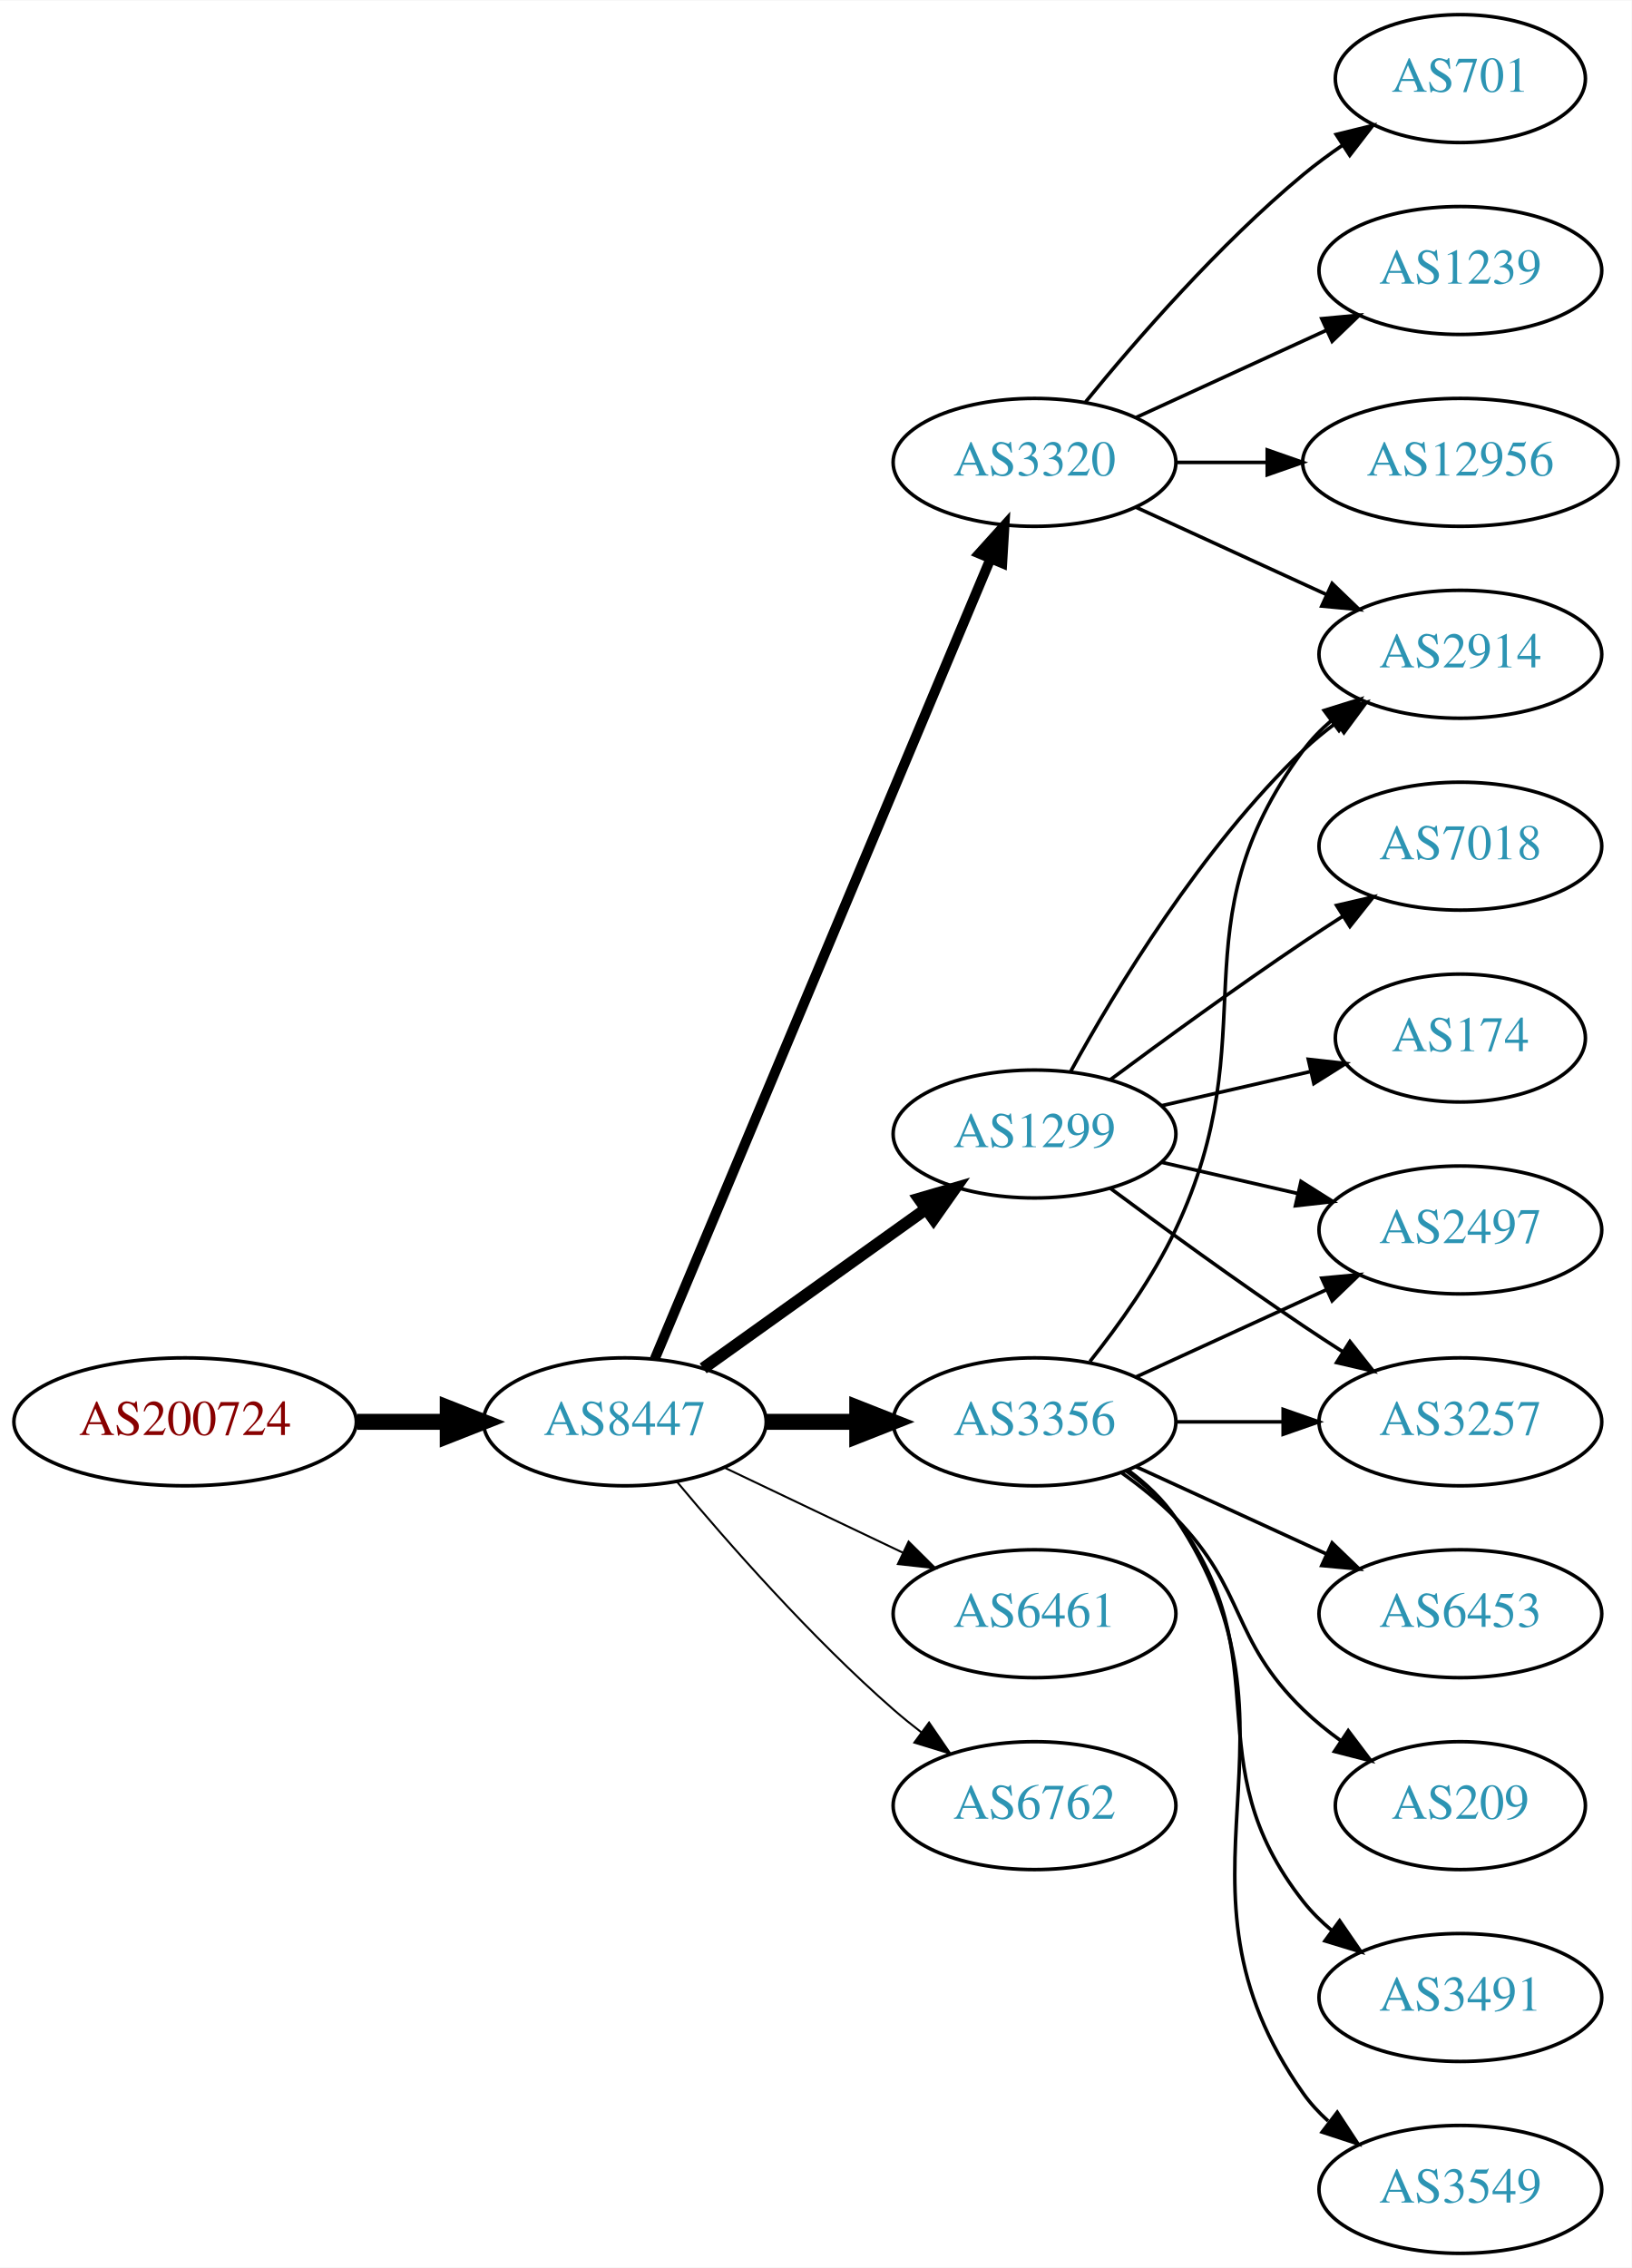
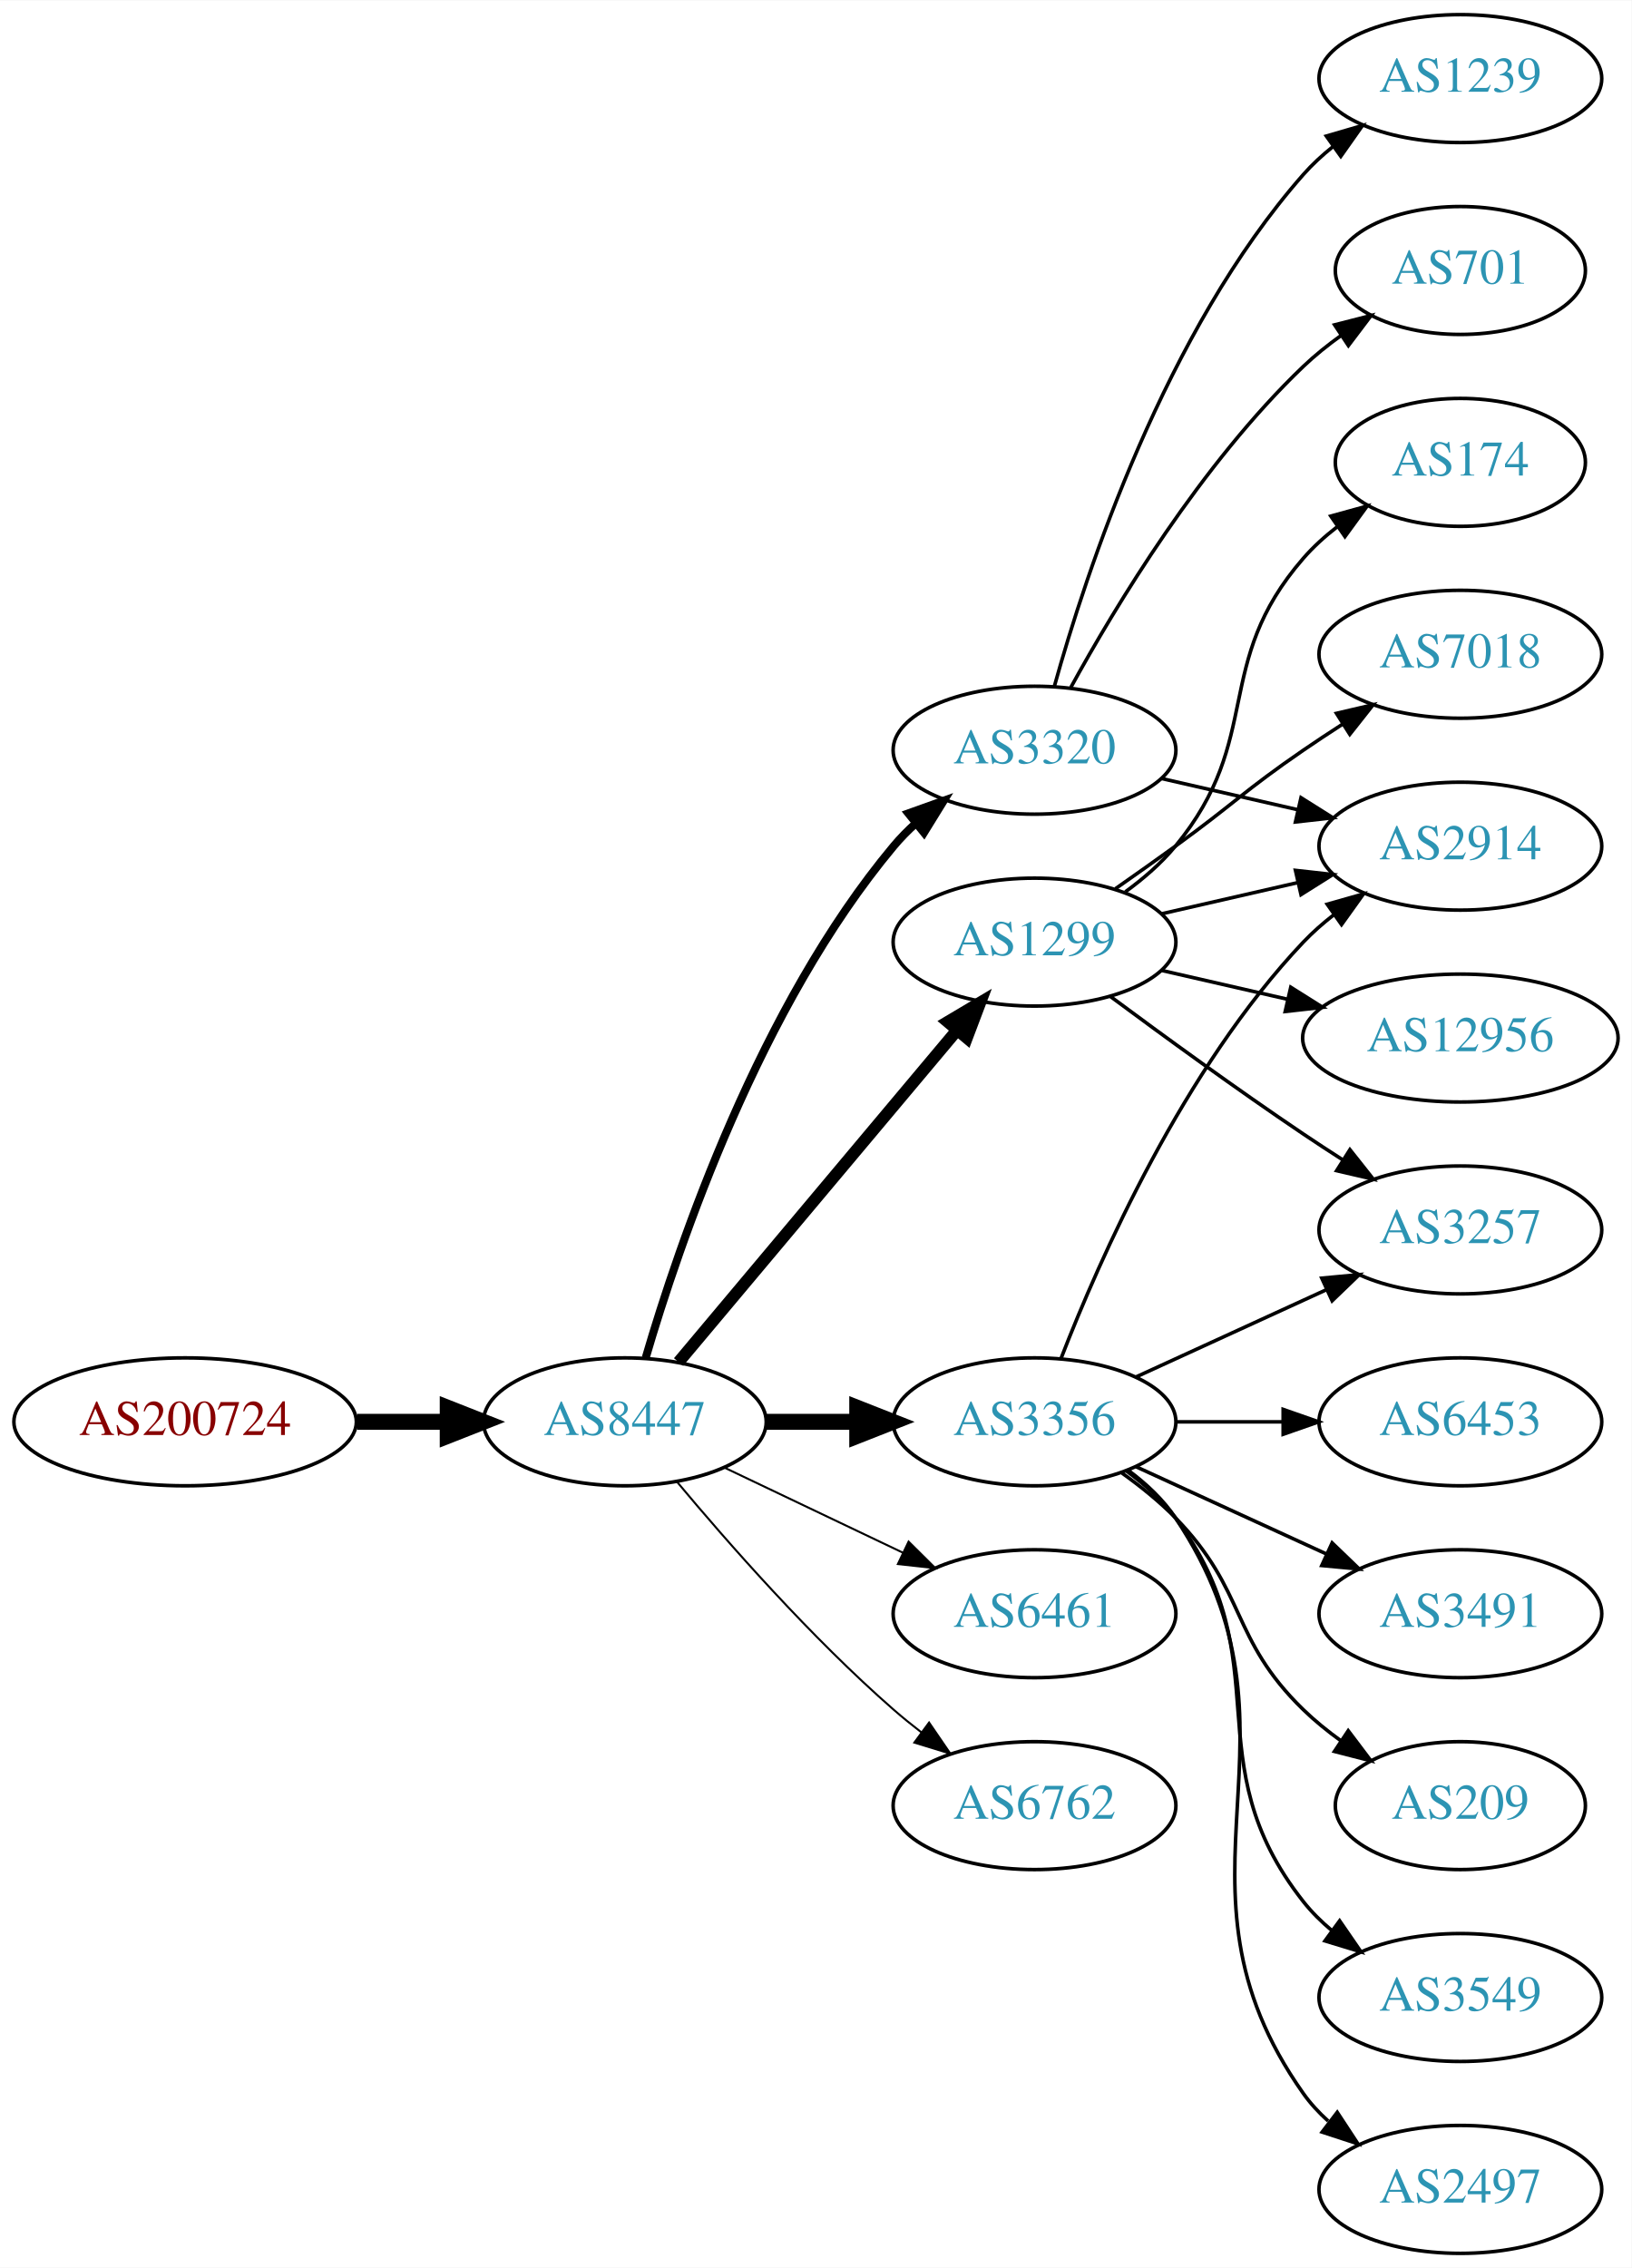
<svg xmlns="http://www.w3.org/2000/svg" xmlns:xlink="http://www.w3.org/1999/xlink" width="459pt" height="638pt" viewBox="0.00 0.00 459.17 638.00">
  <g id="graph0" class="graph" transform="scale(1 1) rotate(0) translate(4 634)">
    <polygon fill="white" stroke="none" points="-4,4 -4,-634 455.17,-634 455.17,4 -4,4" />
    <g id="node1" class="node">
      <g id="a_node1">
        <a xlink:href="/asn/200724" xlink:title="AS200724 ~ MTEL Austrija GmbH [AT]">
          <ellipse fill="#ffffff" stroke="black" cx="48.096" cy="-234" rx="48.192" ry="18" />
          <text text-anchor="middle" x="48.096" y="-230.3" font-family="Times,serif" font-size="14.00" fill="#880000">AS200724</text>
        </a>
      </g>
    </g>
    <g id="node2" class="node">
      <g id="a_node2">
        <a xlink:href="/asn/8447" xlink:title="AS8447 ~ A1 Telekom Austria AG [AT]">
          <ellipse fill="#ffffff" stroke="black" cx="171.838" cy="-234" rx="39.794" ry="18" />
          <text text-anchor="middle" x="171.838" y="-230.3" font-family="Times,serif" font-size="14.00" fill="#2c94b3">AS8447</text>
        </a>
      </g>
    </g>
    <g id="edge1" class="edge">
      <path fill="none" stroke="black" stroke-width="4.5" d="M96.513,-234C104.867,-234 113.577,-234 121.969,-234" />
      <polygon fill="black" stroke="black" stroke-width="4.5" points="122.004,-237.938 132.004,-234 122.004,-230.063 122.004,-237.938" />
    </g>
    <g id="node3" class="node">
      <g id="a_node3">
-         <a xlink:href="/asn/1299" xlink:title="AS1299 ~ Telia Carrier [EU]">
-           <ellipse fill="#ffffff" stroke="black" cx="287.131" cy="-315" rx="39.794" ry="18" />
-           <text text-anchor="middle" x="287.131" y="-311.3" font-family="Times,serif" font-size="14.00" fill="#2c94b3">AS1299</text>
+         <a xlink:href="/asn/3356" xlink:title="AS3356 ~ Level 3 Parent, LLC [US]">
+           <ellipse fill="#ffffff" stroke="black" cx="287.131" cy="-234" rx="39.794" ry="18" />
+           <text text-anchor="middle" x="287.131" y="-230.3" font-family="Times,serif" font-size="14.00" fill="#2c94b3">AS3356</text>
        </a>
      </g>
    </g>
    <g id="edge2" class="edge">
-       <path fill="none" stroke="black" stroke-width="3.375" d="M193.882,-249.046C211.497,-261.639 236.835,-279.755 256.501,-293.816" />
-       <polygon fill="black" stroke="black" stroke-width="3.375" points="254.645,-296.791 264.815,-299.76 258.716,-291.097 254.645,-296.791" />
+       <path fill="none" stroke="black" stroke-width="4.5" d="M211.51,-234C219.713,-234 228.477,-234 237.009,-234" />
+       <polygon fill="black" stroke="black" stroke-width="4.5" points="237.248,-237.938 247.248,-234 237.248,-230.063 237.248,-237.938" />
    </g>
    <g id="node4" class="node">
      <g id="a_node4">
        <a xlink:href="/asn/3320" xlink:title="AS3320 ~ DTAG [DE]">
-           <ellipse fill="#ffffff" stroke="black" cx="287.131" cy="-504" rx="39.794" ry="18" />
-           <text text-anchor="middle" x="287.131" y="-500.3" font-family="Times,serif" font-size="14.00" fill="#2c94b3">AS3320</text>
+           <ellipse fill="#ffffff" stroke="black" cx="287.131" cy="-423" rx="39.794" ry="18" />
+           <text text-anchor="middle" x="287.131" y="-419.3" font-family="Times,serif" font-size="14.00" fill="#2c94b3">AS3320</text>
        </a>
      </g>
    </g>
    <g id="edge3" class="edge">
-       <path fill="none" stroke="black" stroke-width="2.812" d="M180.271,-251.715C199.597,-297.771 251.52,-421.514 274.692,-476.739" />
-       <polygon fill="black" stroke="black" stroke-width="2.812" points="271.573,-478.352 278.67,-486.219 278.028,-475.644 271.573,-478.352" />
+       <path fill="none" stroke="black" stroke-width="2.25" d="M177.712,-252.002C187.026,-283.844 209.843,-350.981 247.484,-396 249.355,-398.237 251.453,-400.374 253.679,-402.396" />
+       <polygon fill="black" stroke="black" stroke-width="2.25" points="251.623,-405.234 261.598,-408.804 256.026,-399.793 251.623,-405.234" />
    </g>
    <g id="node5" class="node">
      <g id="a_node5">
-         <a xlink:href="/asn/3356" xlink:title="AS3356 ~ Level 3 Parent, LLC [US]">
-           <ellipse fill="#ffffff" stroke="black" cx="287.131" cy="-234" rx="39.794" ry="18" />
-           <text text-anchor="middle" x="287.131" y="-230.3" font-family="Times,serif" font-size="14.00" fill="#2c94b3">AS3356</text>
+         <a xlink:href="/asn/1299" xlink:title="AS1299 ~ Telia Carrier [EU]">
+           <ellipse fill="#ffffff" stroke="black" cx="287.131" cy="-369" rx="39.794" ry="18" />
+           <text text-anchor="middle" x="287.131" y="-365.3" font-family="Times,serif" font-size="14.00" fill="#2c94b3">AS1299</text>
        </a>
      </g>
    </g>
    <g id="edge4" class="edge">
-       <path fill="none" stroke="black" stroke-width="4.5" d="M211.51,-234C219.713,-234 228.477,-234 237.009,-234" />
-       <polygon fill="black" stroke="black" stroke-width="4.5" points="237.248,-237.938 247.248,-234 237.248,-230.063 237.248,-237.938" />
+       <path fill="none" stroke="black" stroke-width="3.375" d="M186.958,-250.825C206.632,-274.269 242.436,-316.934 265.215,-344.076" />
+       <polygon fill="black" stroke="black" stroke-width="3.375" points="262.724,-346.553 271.833,-351.963 268.086,-342.053 262.724,-346.553" />
    </g>
    <g id="node6" class="node">
      <g id="a_node6">
        <a xlink:href="/asn/6461" xlink:title="AS6461 ~ Zayo Bandwidth [US]">
          <ellipse fill="#ffffff" stroke="black" cx="287.131" cy="-180" rx="39.794" ry="18" />
          <text text-anchor="middle" x="287.131" y="-176.3" font-family="Times,serif" font-size="14.00" fill="#2c94b3">AS6461</text>
        </a>
      </g>
    </g>
    <g id="edge5" class="edge">
      <path fill="none" stroke="black" stroke-width="0.562" d="M199.974,-221.066C214.968,-213.919 233.789,-204.948 250.013,-197.215" />
      <polygon fill="black" stroke="black" stroke-width="0.562" points="251.695,-200.291 259.216,-192.829 248.683,-193.972 251.695,-200.291" />
    </g>
    <g id="node7" class="node">
      <g id="a_node7">
        <a xlink:href="/asn/6762" xlink:title="AS6762 ~ TELECOM ITALIA SPARKLE S.p.A. [IT]">
          <ellipse fill="#ffffff" stroke="black" cx="287.131" cy="-126" rx="39.794" ry="18" />
          <text text-anchor="middle" x="287.131" y="-122.3" font-family="Times,serif" font-size="14.00" fill="#2c94b3">AS6762</text>
        </a>
      </g>
    </g>
    <g id="edge6" class="edge">
      <path fill="none" stroke="black" stroke-width="0.562" d="M186.468,-217.183C200.751,-200.071 224.297,-173.255 247.484,-153 249.95,-150.846 252.589,-148.706 255.286,-146.628" />
      <polygon fill="black" stroke="black" stroke-width="0.562" points="257.459,-149.375 263.44,-140.63 253.311,-143.736 257.459,-149.375" />
    </g>
    <g id="node8" class="node">
      <g id="a_node8">
-         <a xlink:href="/asn/2497" xlink:title="AS2497 ~ Internet Initiative Japan Inc. [JP]">
-           <ellipse fill="#ffffff" stroke="black" cx="406.973" cy="-288" rx="39.794" ry="18" />
-           <text text-anchor="middle" x="406.973" y="-284.3" font-family="Times,serif" font-size="14.00" fill="#2c94b3">AS2497</text>
+         <a xlink:href="/asn/3491" xlink:title="AS3491 ~ PCCW Global, Inc. [US]">
+           <ellipse fill="#ffffff" stroke="black" cx="406.973" cy="-180" rx="39.794" ry="18" />
+           <text text-anchor="middle" x="406.973" y="-176.3" font-family="Times,serif" font-size="14.00" fill="#2c94b3">AS3491</text>
        </a>
      </g>
    </g>
    <g id="edge7" class="edge">
-       <path fill="none" stroke="black" d="M322.85,-307.045C334.85,-304.296 348.471,-301.175 361.164,-298.267" />
-       <polygon fill="black" stroke="black" points="362.129,-301.636 371.095,-295.991 360.566,-294.813 362.129,-301.636" />
+       <path fill="none" stroke="black" d="M315.76,-221.339C331.717,-214.027 351.987,-204.739 369.27,-196.819" />
+       <polygon fill="black" stroke="black" points="370.885,-199.929 378.518,-192.581 367.969,-193.565 370.885,-199.929" />
    </g>
    <g id="node9" class="node">
      <g id="a_node9">
-         <a xlink:href="/asn/7018" xlink:title="AS7018 ~ AT&amp;T Services, Inc. [US]">
+         <a xlink:href="/asn/2914" xlink:title="AS2914 ~ NTT America, Inc. [US]">
          <ellipse fill="#ffffff" stroke="black" cx="406.973" cy="-396" rx="39.794" ry="18" />
-           <text text-anchor="middle" x="406.973" y="-392.3" font-family="Times,serif" font-size="14.00" fill="#2c94b3">AS7018</text>
+           <text text-anchor="middle" x="406.973" y="-392.3" font-family="Times,serif" font-size="14.00" fill="#2c94b3">AS2914</text>
        </a>
      </g>
    </g>
    <g id="edge8" class="edge">
-       <path fill="none" stroke="black" d="M308.461,-330.277C323.324,-341.304 344.068,-356.407 362.777,-369 366.326,-371.389 370.077,-373.839 373.825,-376.242" />
-       <polygon fill="black" stroke="black" points="372.151,-379.325 382.474,-381.712 375.893,-373.409 372.151,-379.325" />
+       <path fill="none" stroke="black" d="M294.654,-251.994C305.404,-279.728 329.062,-333.429 362.777,-369 365.363,-371.728 368.281,-374.294 371.349,-376.677" />
+       <polygon fill="black" stroke="black" points="369.503,-379.658 379.697,-382.543 373.527,-373.93 369.503,-379.658" />
    </g>
    <g id="node10" class="node">
      <g id="a_node10">
-         <a xlink:href="/asn/2914" xlink:title="AS2914 ~ NTT America, Inc. [US]">
-           <ellipse fill="#ffffff" stroke="black" cx="406.973" cy="-450" rx="39.794" ry="18" />
-           <text text-anchor="middle" x="406.973" y="-446.3" font-family="Times,serif" font-size="14.00" fill="#2c94b3">AS2914</text>
+         <a xlink:href="/asn/209" xlink:title="AS209 ~ CenturyLink Communications, LLC [US]">
+           <ellipse fill="#ffffff" stroke="black" cx="406.973" cy="-126" rx="35.194" ry="18" />
+           <text text-anchor="middle" x="406.973" y="-122.3" font-family="Times,serif" font-size="14.00" fill="#2c94b3">AS209</text>
        </a>
      </g>
    </g>
    <g id="edge9" class="edge">
-       <path fill="none" stroke="black" d="M297.372,-332.713C309.918,-355.561 334.095,-395.611 362.777,-423 365.646,-425.739 368.834,-428.347 372.144,-430.785" />
-       <polygon fill="black" stroke="black" points="370.267,-433.742 380.503,-436.477 374.207,-427.956 370.267,-433.742" />
+       <path fill="none" stroke="black" d="M311.725,-219.611C316.981,-215.852 322.313,-211.563 326.777,-207 346.95,-186.383 342.084,-173.094 362.777,-153 366.005,-149.866 369.656,-146.911 373.434,-144.188" />
+       <polygon fill="black" stroke="black" points="375.413,-147.075 381.794,-138.617 371.532,-141.25 375.413,-147.075" />
    </g>
    <g id="node11" class="node">
      <g id="a_node11">
-         <a xlink:href="/asn/174" xlink:title="AS174 ~ Cogent Communications [US]">
-           <ellipse fill="#ffffff" stroke="black" cx="406.973" cy="-342" rx="35.194" ry="18" />
-           <text text-anchor="middle" x="406.973" y="-338.3" font-family="Times,serif" font-size="14.00" fill="#2c94b3">AS174</text>
+         <a xlink:href="/asn/3257" xlink:title="AS3257 ~ GTT [DE]">
+           <ellipse fill="#ffffff" stroke="black" cx="406.973" cy="-288" rx="39.794" ry="18" />
+           <text text-anchor="middle" x="406.973" y="-284.3" font-family="Times,serif" font-size="14.00" fill="#2c94b3">AS3257</text>
        </a>
      </g>
    </g>
    <g id="edge10" class="edge">
-       <path fill="none" stroke="black" d="M322.85,-322.955C335.943,-325.955 350.965,-329.396 364.606,-332.522" />
-       <polygon fill="black" stroke="black" points="364.184,-336.016 374.713,-334.838 365.747,-329.193 364.184,-336.016" />
+       <path fill="none" stroke="black" d="M315.76,-246.661C331.717,-253.973 351.987,-263.261 369.27,-271.181" />
+       <polygon fill="black" stroke="black" points="367.969,-274.435 378.518,-275.419 370.885,-268.071 367.969,-274.435" />
    </g>
    <g id="node12" class="node">
      <g id="a_node12">
-         <a xlink:href="/asn/3257" xlink:title="AS3257 ~ GTT [DE]">
+         <a xlink:href="/asn/3549" xlink:title="AS3549 ~ Level 3 Parent, LLC [US]">
+           <ellipse fill="#ffffff" stroke="black" cx="406.973" cy="-72" rx="39.794" ry="18" />
+           <text text-anchor="middle" x="406.973" y="-68.3" font-family="Times,serif" font-size="14.00" fill="#2c94b3">AS3549</text>
+         </a>
+       </g>
+     </g>
+     <g id="edge11" class="edge">
+       <path fill="none" stroke="black" d="M313.062,-220.118C318.138,-216.389 323.056,-211.984 326.777,-207 357.049,-166.458 331.479,-138.754 362.777,-99 365.102,-96.047 367.846,-93.33 370.805,-90.853" />
+       <polygon fill="black" stroke="black" points="372.998,-93.585 379.002,-84.855 368.865,-87.936 372.998,-93.585" />
+     </g>
+     <g id="node13" class="node">
+       <g id="a_node13">
+         <a xlink:href="/asn/2497" xlink:title="AS2497 ~ Internet Initiative Japan Inc. [JP]">
+           <ellipse fill="#ffffff" stroke="black" cx="406.973" cy="-18" rx="39.794" ry="18" />
+           <text text-anchor="middle" x="406.973" y="-14.3" font-family="Times,serif" font-size="14.00" fill="#2c94b3">AS2497</text>
+         </a>
+       </g>
+     </g>
+     <g id="edge12" class="edge">
+       <path fill="none" stroke="black" d="M313.45,-220.393C318.506,-216.649 323.318,-212.169 326.777,-207 367.802,-145.706 320.198,-105.225 362.777,-45 364.769,-42.184 367.156,-39.599 369.772,-37.24" />
+       <polygon fill="black" stroke="black" points="372.324,-39.694 378.14,-30.838 368.071,-34.135 372.324,-39.694" />
+     </g>
+     <g id="node14" class="node">
+       <g id="a_node14">
+         <a xlink:href="/asn/6453" xlink:title="AS6453 ~ TATA COMMUNICATIONS (AMERICA) INC [US]">
          <ellipse fill="#ffffff" stroke="black" cx="406.973" cy="-234" rx="39.794" ry="18" />
-           <text text-anchor="middle" x="406.973" y="-230.3" font-family="Times,serif" font-size="14.00" fill="#2c94b3">AS3257</text>
-         </a>
-       </g>
-     </g>
-     <g id="edge11" class="edge">
-       <path fill="none" stroke="black" d="M308.461,-299.723C323.324,-288.696 344.068,-273.593 362.777,-261 366.326,-258.611 370.077,-256.161 373.825,-253.758" />
-       <polygon fill="black" stroke="black" points="375.893,-256.591 382.474,-248.288 372.151,-250.675 375.893,-256.591" />
-     </g>
-     <g id="edge21" class="edge">
-       <path fill="none" stroke="black" d="M315.76,-491.339C331.717,-484.027 351.987,-474.739 369.27,-466.819" />
-       <polygon fill="black" stroke="black" points="370.885,-469.929 378.518,-462.581 367.969,-463.565 370.885,-469.929" />
+           <text text-anchor="middle" x="406.973" y="-230.3" font-family="Times,serif" font-size="14.00" fill="#2c94b3">AS6453</text>
+         </a>
+       </g>
+     </g>
+     <g id="edge13" class="edge">
+       <path fill="none" stroke="black" d="M327.044,-234C336.597,-234 346.947,-234 356.909,-234" />
+       <polygon fill="black" stroke="black" points="357.102,-237.5 367.102,-234 357.102,-230.5 357.102,-237.5" />
+     </g>
+     <g id="edge16" class="edge">
+       <path fill="none" stroke="black" d="M322.85,-415.045C334.85,-412.296 348.471,-409.175 361.164,-406.267" />
+       <polygon fill="black" stroke="black" points="362.129,-409.636 371.095,-403.991 360.566,-402.813 362.129,-409.636" />
+     </g>
+     <g id="node15" class="node">
+       <g id="a_node15">
+         <a xlink:href="/asn/1239" xlink:title="AS1239 ~ Sprint [US]">
+           <ellipse fill="#ffffff" stroke="black" cx="406.973" cy="-612" rx="39.794" ry="18" />
+           <text text-anchor="middle" x="406.973" y="-608.3" font-family="Times,serif" font-size="14.00" fill="#2c94b3">AS1239</text>
+         </a>
+       </g>
+     </g>
+     <g id="edge14" class="edge">
+       <path fill="none" stroke="black" d="M292.704,-440.946C301.61,-472.995 323.894,-540.842 362.777,-585 365.261,-587.821 368.111,-590.449 371.137,-592.871" />
+       <polygon fill="black" stroke="black" points="369.254,-595.828 379.426,-598.791 373.322,-590.131 369.254,-595.828" />
+     </g>
+     <g id="node16" class="node">
+       <g id="a_node16">
+         <a xlink:href="/asn/701" xlink:title="AS701 ~ UUNET [US]">
+           <ellipse fill="#ffffff" stroke="black" cx="406.973" cy="-558" rx="35.194" ry="18" />
+           <text text-anchor="middle" x="406.973" y="-554.3" font-family="Times,serif" font-size="14.00" fill="#2c94b3">AS701</text>
+         </a>
+       </g>
+     </g>
+     <g id="edge15" class="edge">
+       <path fill="none" stroke="black" d="M297.372,-440.713C309.918,-463.561 334.095,-503.611 362.777,-531 366.031,-534.107 369.698,-537.046 373.485,-539.76" />
+       <polygon fill="black" stroke="black" points="371.587,-542.701 381.853,-545.322 375.462,-536.872 371.587,-542.701" />
+     </g>
+     <g id="edge18" class="edge">
+       <path fill="none" stroke="black" d="M322.85,-376.955C334.85,-379.704 348.471,-382.825 361.164,-385.733" />
+       <polygon fill="black" stroke="black" points="360.566,-389.187 371.095,-388.009 362.129,-382.364 360.566,-389.187" />
+     </g>
+     <g id="edge19" class="edge">
+       <path fill="none" stroke="black" d="M308.461,-353.723C323.324,-342.696 344.068,-327.593 362.777,-315 366.326,-312.611 370.077,-310.161 373.825,-307.758" />
+       <polygon fill="black" stroke="black" points="375.893,-310.591 382.474,-302.288 372.151,-304.675 375.893,-310.591" />
    </g>
    <g id="node17" class="node">
      <g id="a_node17">
-         <a xlink:href="/asn/701" xlink:title="AS701 ~ UUNET [US]">
-           <ellipse fill="#ffffff" stroke="black" cx="406.973" cy="-612" rx="35.194" ry="18" />
-           <text text-anchor="middle" x="406.973" y="-608.3" font-family="Times,serif" font-size="14.00" fill="#2c94b3">AS701</text>
-         </a>
-       </g>
-     </g>
-     <g id="edge19" class="edge">
-       <path fill="none" stroke="black" d="M301.55,-521.065C315.665,-538.375 339.079,-565.345 362.777,-585 366.241,-587.872 370.033,-590.669 373.888,-593.308" />
-       <polygon fill="black" stroke="black" points="372.03,-596.275 382.32,-598.797 375.849,-590.408 372.03,-596.275" />
+         <a xlink:href="/asn/174" xlink:title="AS174 ~ Cogent Communications [US]">
+           <ellipse fill="#ffffff" stroke="black" cx="406.973" cy="-504" rx="35.194" ry="18" />
+           <text text-anchor="middle" x="406.973" y="-500.3" font-family="Times,serif" font-size="14.00" fill="#2c94b3">AS174</text>
+         </a>
+       </g>
+     </g>
+     <g id="edge17" class="edge">
+       <path fill="none" stroke="black" d="M312.712,-383.156C317.806,-386.872 322.82,-391.201 326.777,-396 351.842,-426.394 336.943,-447.258 362.777,-477 365.583,-480.23 368.87,-483.203 372.358,-485.902" />
+       <polygon fill="black" stroke="black" points="370.51,-488.879 380.725,-491.69 374.492,-483.122 370.51,-488.879" />
    </g>
    <g id="node18" class="node">
      <g id="a_node18">
-         <a xlink:href="/asn/1239" xlink:title="AS1239 ~ Sprint [US]">
-           <ellipse fill="#ffffff" stroke="black" cx="406.973" cy="-558" rx="39.794" ry="18" />
-           <text text-anchor="middle" x="406.973" y="-554.3" font-family="Times,serif" font-size="14.00" fill="#2c94b3">AS1239</text>
+         <a xlink:href="/asn/7018" xlink:title="AS7018 ~ AT&amp;T Services, Inc. [US]">
+           <ellipse fill="#ffffff" stroke="black" cx="406.973" cy="-450" rx="39.794" ry="18" />
+           <text text-anchor="middle" x="406.973" y="-446.3" font-family="Times,serif" font-size="14.00" fill="#2c94b3">AS7018</text>
        </a>
      </g>
    </g>
    <g id="edge20" class="edge">
-       <path fill="none" stroke="black" d="M315.76,-516.661C331.717,-523.973 351.987,-533.261 369.27,-541.181" />
-       <polygon fill="black" stroke="black" points="367.969,-544.435 378.518,-545.419 370.885,-538.071 367.969,-544.435" />
+       <path fill="none" stroke="black" d="M309.888,-384.009C315.422,-387.879 321.341,-392.064 326.777,-396 342.977,-407.729 346.283,-411.689 362.777,-423 366.306,-425.419 370.043,-427.889 373.784,-430.302" />
+       <polygon fill="black" stroke="black" points="372.106,-433.382 382.425,-435.784 375.856,-427.472 372.106,-433.382" />
    </g>
    <g id="node19" class="node">
      <g id="a_node19">
        <a xlink:href="/asn/12956" xlink:title="AS12956 ~ TELXIUS [ES]">
-           <ellipse fill="#ffffff" stroke="black" cx="406.973" cy="-504" rx="44.393" ry="18" />
-           <text text-anchor="middle" x="406.973" y="-500.3" font-family="Times,serif" font-size="14.00" fill="#2c94b3">AS12956</text>
-         </a>
-       </g>
-     </g>
-     <g id="edge22" class="edge">
-       <path fill="none" stroke="black" d="M327.044,-504C335.146,-504 343.821,-504 352.348,-504" />
-       <polygon fill="black" stroke="black" points="352.625,-507.5 362.625,-504 352.625,-500.5 352.625,-507.5" />
-     </g>
-     <g id="edge13" class="edge">
-       <path fill="none" stroke="black" d="M315.76,-246.661C331.717,-253.973 351.987,-263.261 369.27,-271.181" />
-       <polygon fill="black" stroke="black" points="367.969,-274.435 378.518,-275.419 370.885,-268.071 367.969,-274.435" />
-     </g>
-     <g id="edge14" class="edge">
-       <path fill="none" stroke="black" d="M302.731,-250.991C310.819,-261.155 320.48,-274.655 326.777,-288 353.277,-344.159 325.874,-373.059 362.777,-423 365.011,-426.023 367.694,-428.786 370.615,-431.293" />
-       <polygon fill="black" stroke="black" points="368.64,-434.186 378.758,-437.331 372.81,-428.563 368.64,-434.186" />
-     </g>
-     <g id="edge18" class="edge">
-       <path fill="none" stroke="black" d="M327.044,-234C336.597,-234 346.947,-234 356.909,-234" />
-       <polygon fill="black" stroke="black" points="357.102,-237.5 367.102,-234 357.102,-230.5 357.102,-237.5" />
-     </g>
-     <g id="node13" class="node">
-       <g id="a_node13">
-         <a xlink:href="/asn/6453" xlink:title="AS6453 ~ TATA COMMUNICATIONS (AMERICA) INC [US]">
-           <ellipse fill="#ffffff" stroke="black" cx="406.973" cy="-180" rx="39.794" ry="18" />
-           <text text-anchor="middle" x="406.973" y="-176.3" font-family="Times,serif" font-size="14.00" fill="#2c94b3">AS6453</text>
-         </a>
-       </g>
-     </g>
-     <g id="edge12" class="edge">
-       <path fill="none" stroke="black" d="M315.76,-221.339C331.717,-214.027 351.987,-204.739 369.27,-196.819" />
-       <polygon fill="black" stroke="black" points="370.885,-199.929 378.518,-192.581 367.969,-193.565 370.885,-199.929" />
-     </g>
-     <g id="node14" class="node">
-       <g id="a_node14">
-         <a xlink:href="/asn/209" xlink:title="AS209 ~ CenturyLink Communications, LLC [US]">
-           <ellipse fill="#ffffff" stroke="black" cx="406.973" cy="-126" rx="35.194" ry="18" />
-           <text text-anchor="middle" x="406.973" y="-122.3" font-family="Times,serif" font-size="14.00" fill="#2c94b3">AS209</text>
-         </a>
-       </g>
-     </g>
-     <g id="edge15" class="edge">
-       <path fill="none" stroke="black" d="M311.725,-219.611C316.981,-215.852 322.313,-211.563 326.777,-207 346.95,-186.383 342.084,-173.094 362.777,-153 366.005,-149.866 369.656,-146.911 373.434,-144.188" />
-       <polygon fill="black" stroke="black" points="375.413,-147.075 381.794,-138.617 371.532,-141.25 375.413,-147.075" />
-     </g>
-     <g id="node15" class="node">
-       <g id="a_node15">
-         <a xlink:href="/asn/3491" xlink:title="AS3491 ~ PCCW Global, Inc. [US]">
-           <ellipse fill="#ffffff" stroke="black" cx="406.973" cy="-72" rx="39.794" ry="18" />
-           <text text-anchor="middle" x="406.973" y="-68.3" font-family="Times,serif" font-size="14.00" fill="#2c94b3">AS3491</text>
-         </a>
-       </g>
-     </g>
-     <g id="edge16" class="edge">
-       <path fill="none" stroke="black" d="M313.062,-220.118C318.138,-216.389 323.056,-211.984 326.777,-207 357.049,-166.458 331.479,-138.754 362.777,-99 365.102,-96.047 367.846,-93.33 370.805,-90.853" />
-       <polygon fill="black" stroke="black" points="372.998,-93.585 379.002,-84.855 368.865,-87.936 372.998,-93.585" />
-     </g>
-     <g id="node16" class="node">
-       <g id="a_node16">
-         <a xlink:href="/asn/3549" xlink:title="AS3549 ~ Level 3 Parent, LLC [US]">
-           <ellipse fill="#ffffff" stroke="black" cx="406.973" cy="-18" rx="39.794" ry="18" />
-           <text text-anchor="middle" x="406.973" y="-14.3" font-family="Times,serif" font-size="14.00" fill="#2c94b3">AS3549</text>
-         </a>
-       </g>
-     </g>
-     <g id="edge17" class="edge">
-       <path fill="none" stroke="black" d="M313.45,-220.393C318.506,-216.649 323.318,-212.169 326.777,-207 367.802,-145.706 320.198,-105.225 362.777,-45 364.769,-42.184 367.156,-39.599 369.772,-37.24" />
-       <polygon fill="black" stroke="black" points="372.324,-39.694 378.14,-30.838 368.071,-34.135 372.324,-39.694" />
+           <ellipse fill="#ffffff" stroke="black" cx="406.973" cy="-342" rx="44.393" ry="18" />
+           <text text-anchor="middle" x="406.973" y="-338.3" font-family="Times,serif" font-size="14.00" fill="#2c94b3">AS12956</text>
+         </a>
+       </g>
+     </g>
+     <g id="edge21" class="edge">
+       <path fill="none" stroke="black" d="M322.85,-361.045C333.989,-358.493 346.524,-355.621 358.417,-352.896" />
+       <polygon fill="black" stroke="black" points="359.246,-356.297 368.211,-350.652 357.682,-349.474 359.246,-356.297" />
    </g>
  </g>
</svg>
